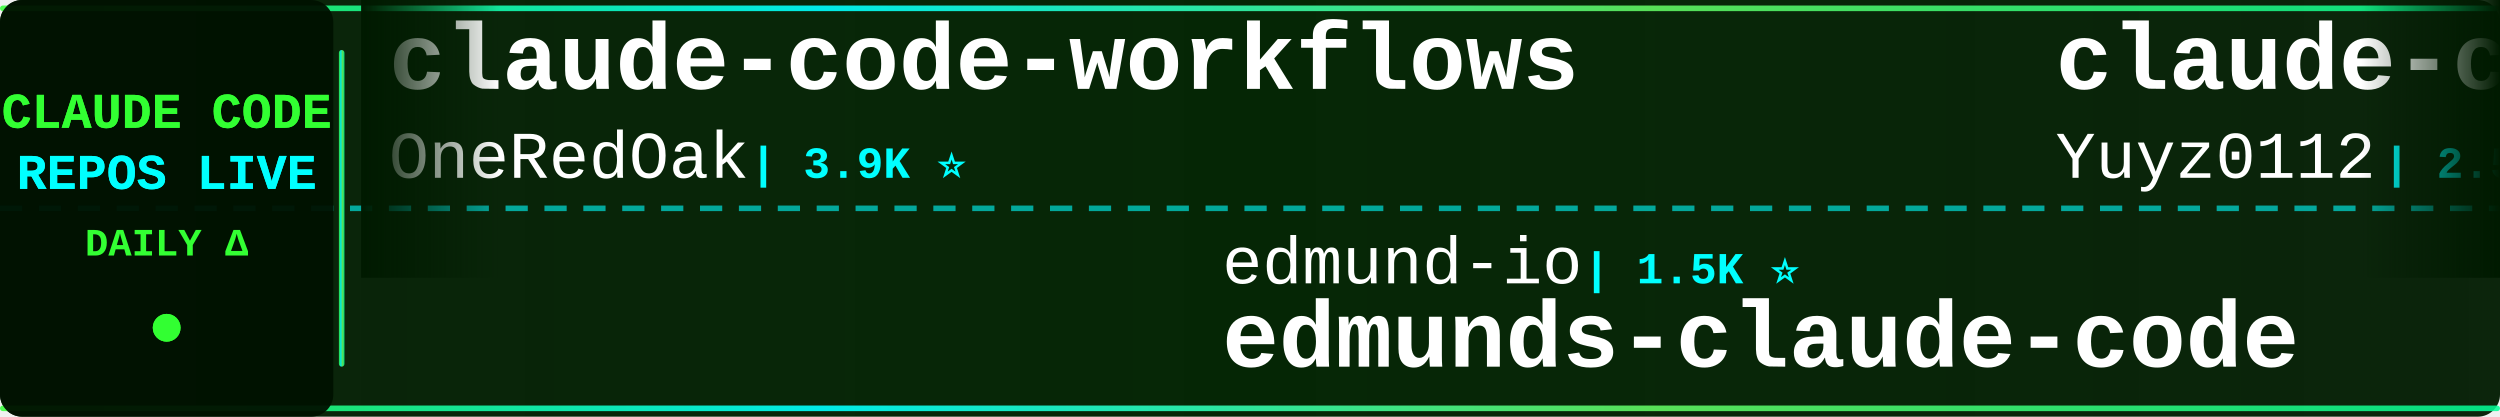
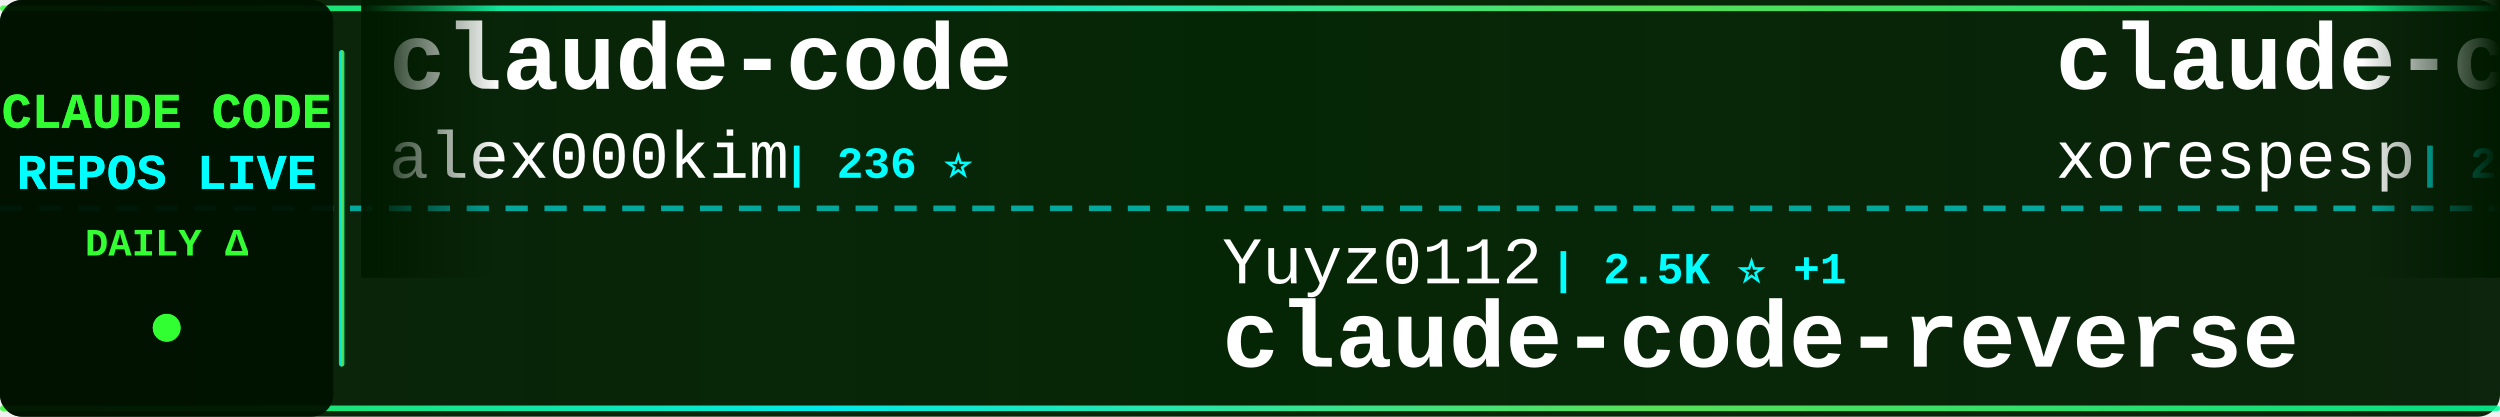
<svg xmlns="http://www.w3.org/2000/svg" width="900" height="150">
  <defs>
    <linearGradient id="tickerBg" x1="0%" y1="0%" x2="100%" y2="0%">
      <stop offset="0%" style="stop-color:#001a00;stop-opacity:0.95" />
      <stop offset="50%" style="stop-color:#002200;stop-opacity:0.98" />
      <stop offset="100%" style="stop-color:#001a00;stop-opacity:0.95" />
    </linearGradient>
    <linearGradient id="borderGrad" x1="0%" y1="0%" x2="100%" y2="0%">
      <stop offset="0%" style="stop-color:#33ff33;stop-opacity:0.85">
        <animate attributeName="stop-opacity" values="0.85;1;0.85" dur="2s" repeatCount="indefinite" />
      </stop>
      <stop offset="33%" style="stop-color:#00ffff;stop-opacity:0.9">
        <animate attributeName="stop-opacity" values="0.9;1;0.9" dur="2.2s" repeatCount="indefinite" />
      </stop>
      <stop offset="66%" style="stop-color:#66ff66;stop-opacity:0.85">
        <animate attributeName="stop-opacity" values="0.85;1;0.85" dur="1.8s" repeatCount="indefinite" />
      </stop>
      <stop offset="100%" style="stop-color:#00ff99;stop-opacity:0.85">
        <animate attributeName="stop-opacity" values="0.85;1;0.85" dur="2s" repeatCount="indefinite" />
      </stop>
    </linearGradient>
    <filter id="textGlow">
      <feGaussianBlur stdDeviation="0.1" result="coloredBlur" />
      <feMerge>
        <feMergeNode in="coloredBlur" />
        <feMergeNode in="SourceGraphic" />
      </feMerge>
    </filter>
    <filter id="metricGlow">
      <feGaussianBlur stdDeviation="0.2" result="coloredBlur" />
      <feMerge>
        <feMergeNode in="coloredBlur" />
        <feMergeNode in="SourceGraphic" />
      </feMerge>
    </filter>
    <linearGradient id="leftFade" x1="0%" y1="0%" x2="100%" y2="0%">
      <stop offset="0%" style="stop-color:#001a00;stop-opacity:1" />
      <stop offset="100%" style="stop-color:#001a00;stop-opacity:0" />
    </linearGradient>
    <linearGradient id="rightFade" x1="0%" y1="0%" x2="100%" y2="0%">
      <stop offset="0%" style="stop-color:#001a00;stop-opacity:0" />
      <stop offset="100%" style="stop-color:#001a00;stop-opacity:1" />
    </linearGradient>
  </defs>
  <rect width="900" height="150" fill="url(#tickerBg)" rx="8" />
  <rect x="0" y="2" width="900" height="2" fill="url(#borderGrad)" rx="1" />
  <rect x="0" y="146" width="900" height="2" fill="url(#borderGrad)" rx="1" />
  <line x1="0" y1="75" x2="900" y2="75" stroke="#00ffff" stroke-width="2" stroke-dasharray="8 6" opacity="0.6" />
  <rect x="0" y="0" width="120" height="150" fill="#001100" opacity="0.95" rx="8" />
  <text x="60" y="46" font-family="'Courier New', monospace" font-size="18" font-weight="bold" fill="#33ff33" text-anchor="middle" filter="url(#textGlow)">
    CLAUDE CODE
  </text>
  <text x="60" y="68" font-family="'Courier New', monospace" font-size="18" font-weight="bold" fill="#00ffff" text-anchor="middle" filter="url(#textGlow)">
    REPOS LIVE
  </text>
  <text x="60" y="92" font-family="'Courier New', monospace" font-size="14" font-weight="bold" fill="#33ff33" text-anchor="middle">
    DAILY Δ
  </text>
  <circle cx="60" cy="118" r="5" fill="#33ff33" filter="url(#metricGlow)">
    <animate attributeName="r" values="4;6;4" dur="1.5s" repeatCount="indefinite" />
    <animate attributeName="opacity" values="0.6;1;0.6" dur="1.5s" repeatCount="indefinite" />
  </circle>
  <rect x="122" y="18" width="2" height="114" fill="url(#borderGrad)" rx="1" />
  <clipPath id="tickerClip">
    <rect x="130" y="0" width="770" height="150" />
  </clipPath>
  <g clip-path="url(#tickerClip)">
    <g id="tickerItems">
      <animateTransform attributeName="transform" attributeType="XML" type="translate" from="0 0" to="-3000 0" dur="54s" repeatCount="indefinite" />
      <g transform="translate(0, 0)">
-         <text x="140" y="32" font-family="'Courier New', monospace" font-size="34" font-weight="bold" fill="#ffffff">claude-code-workflows</text>
-         <text x="140" y="64" font-family="'Courier New', monospace" font-size="24" font-weight="normal" fill="#ffffff" opacity="1.0">OneRedOak</text>
-         <text x="270" y="64" font-family="'Courier New', monospace" font-size="16" font-weight="bold" fill="#00ffff"> | 3.9K ⭐</text>
+         <text x="140" y="32" font-family="'Courier New', monospace" font-size="34" font-weight="bold" fill="#ffffff">claude-code</text>
+         <text x="140" y="64" font-family="'Courier New', monospace" font-size="24" font-weight="normal" fill="#ffffff" opacity="1.0">alex000kim</text>
+         <text x="282" y="64" font-family="'Courier New', monospace" font-size="16" font-weight="bold" fill="#00ffff"> | 236 ⭐</text>
      </g>
      <g transform="translate(300, 0)">
-         <text x="140" y="102" font-family="'Courier New', monospace" font-size="24" font-weight="normal" fill="#ffffff" opacity="1.0">edmund-io</text>
-         <text x="270" y="102" font-family="'Courier New', monospace" font-size="16" font-weight="bold" fill="#00ffff"> | 1.5K ⭐</text>
-         <text x="140" y="132" font-family="'Courier New', monospace" font-size="34" font-weight="bold" fill="#ffffff">edmunds-claude-code</text>
+         <text x="140" y="102" font-family="'Courier New', monospace" font-size="24" font-weight="normal" fill="#ffffff" opacity="1.0">Yuyz0112</text>
+         <text x="258" y="102" font-family="'Courier New', monospace" font-size="16" font-weight="bold" fill="#00ffff"> | 2.5K ⭐ +1</text>
+         <text x="140" y="132" font-family="'Courier New', monospace" font-size="34" font-weight="bold" fill="#ffffff">claude-code-reverse</text>
      </g>
      <g transform="translate(600, 0)">
-         <text x="140" y="32" font-family="'Courier New', monospace" font-size="34" font-weight="bold" fill="#ffffff">claude-code-reverse</text>
-         <text x="140" y="64" font-family="'Courier New', monospace" font-size="24" font-weight="normal" fill="#ffffff" opacity="1.0">Yuyz0112</text>
-         <text x="258" y="64" font-family="'Courier New', monospace" font-size="16" font-weight="bold" fill="#00ffff"> | 2.5K ⭐ -1</text>
+         <text x="140" y="32" font-family="'Courier New', monospace" font-size="34" font-weight="bold" fill="#ffffff">claude-code</text>
+         <text x="140" y="64" font-family="'Courier New', monospace" font-size="24" font-weight="normal" fill="#ffffff" opacity="1.0">xorespesp</text>
+         <text x="270" y="64" font-family="'Courier New', monospace" font-size="16" font-weight="bold" fill="#00ffff"> | 230 ⭐</text>
      </g>
      <g transform="translate(900, 0)">
-         <text x="140" y="102" font-family="'Courier New', monospace" font-size="24" font-weight="normal" fill="#ffffff" opacity="1.0">rohitg00</text>
-         <text x="258" y="102" font-family="'Courier New', monospace" font-size="16" font-weight="bold" fill="#00ffff"> | 2.9K ⭐ +2</text>
-         <text x="140" y="132" font-family="'Courier New', monospace" font-size="34" font-weight="bold" fill="#ffffff">awesome-claude-code-tool...</text>
+         <text x="140" y="102" font-family="'Courier New', monospace" font-size="24" font-weight="normal" fill="#ffffff" opacity="1.0">ChinaSiro</text>
+         <text x="270" y="102" font-family="'Courier New', monospace" font-size="16" font-weight="bold" fill="#00ffff"> | 9.8K ⭐ +2</text>
+         <text x="140" y="132" font-family="'Courier New', monospace" font-size="34" font-weight="bold" fill="#ffffff">claude-code-sourcemap</text>
      </g>
      <g transform="translate(1200, 0)">
-         <text x="140" y="32" font-family="'Courier New', monospace" font-size="34" font-weight="bold" fill="#ffffff">claude-code-rust</text>
-         <text x="140" y="64" font-family="'Courier New', monospace" font-size="24" font-weight="normal" fill="#ffffff" opacity="1.0">lorryjovens-hub</text>
-         <text x="342" y="64" font-family="'Courier New', monospace" font-size="16" font-weight="bold" fill="#00ffff"> | 1.7K ⭐</text>
+         <text x="140" y="32" font-family="'Courier New', monospace" font-size="34" font-weight="bold" fill="#ffffff">claude-code</text>
+         <text x="140" y="64" font-family="'Courier New', monospace" font-size="24" font-weight="normal" fill="#ffffff" opacity="1.0">anthropics</text>
+         <text x="282" y="64" font-family="'Courier New', monospace" font-size="16" font-weight="bold" fill="#00ffff"> | 157.1K ⭐ +36</text>
      </g>
      <g transform="translate(1500, 0)">
-         <text x="140" y="102" font-family="'Courier New', monospace" font-size="24" font-weight="normal" fill="#ffffff" opacity="1.0">andrew-kramer-inno</text>
-         <text x="378" y="102" font-family="'Courier New', monospace" font-size="16" font-weight="bold" fill="#00ffff"> | 595 ⭐</text>
-         <text x="140" y="132" font-family="'Courier New', monospace" font-size="34" font-weight="bold" fill="#ffffff">claude-code-source-build</text>
-       </g>
-       <g transform="translate(1800, 0)">
-         <text x="140" y="32" font-family="'Courier New', monospace" font-size="34" font-weight="bold" fill="#ffffff">claude-code-telegram</text>
-         <text x="140" y="64" font-family="'Courier New', monospace" font-size="24" font-weight="normal" fill="#ffffff" opacity="1.0">overwirehq</text>
-         <text x="282" y="64" font-family="'Courier New', monospace" font-size="16" font-weight="bold" fill="#00ffff"> | 2.8K ⭐ +1</text>
-       </g>
-       <g transform="translate(2100, 0)">
        <text x="140" y="102" font-family="'Courier New', monospace" font-size="24" font-weight="normal" fill="#ffffff" opacity="1.0">huangjia2019</text>
        <text x="306" y="102" font-family="'Courier New', monospace" font-size="16" font-weight="bold" fill="#00ffff"> | 1.2K ⭐</text>
        <text x="140" y="132" font-family="'Courier New', monospace" font-size="34" font-weight="bold" fill="#ffffff">claude-code-engineering</text>
      </g>
+       <g transform="translate(1800, 0)">
+         <text x="140" y="32" font-family="'Courier New', monospace" font-size="34" font-weight="bold" fill="#ffffff">claude-code-system-promp...</text>
+         <text x="140" y="64" font-family="'Courier New', monospace" font-size="24" font-weight="normal" fill="#ffffff" opacity="1.0">Piebald-AI</text>
+         <text x="282" y="64" font-family="'Courier New', monospace" font-size="16" font-weight="bold" fill="#00ffff"> | 13.2K ⭐</text>
+       </g>
+       <g transform="translate(2100, 0)">
+         <text x="140" y="102" font-family="'Courier New', monospace" font-size="24" font-weight="normal" fill="#ffffff" opacity="1.0">RishabhK103</text>
+         <text x="294" y="102" font-family="'Courier New', monospace" font-size="16" font-weight="bold" fill="#00ffff"> | 113 ⭐</text>
+         <text x="140" y="132" font-family="'Courier New', monospace" font-size="34" font-weight="bold" fill="#ffffff">claude-code</text>
+       </g>
      <g transform="translate(2400, 0)">
-         <text x="140" y="32" font-family="'Courier New', monospace" font-size="34" font-weight="bold" fill="#ffffff">awesome-claude-code-suba...</text>
-         <text x="140" y="64" font-family="'Courier New', monospace" font-size="24" font-weight="normal" fill="#ffffff" opacity="1.0">VoltAgent</text>
-         <text x="270" y="64" font-family="'Courier New', monospace" font-size="16" font-weight="bold" fill="#00ffff"> | 26.8K ⭐ +6</text>
+         <text x="140" y="32" font-family="'Courier New', monospace" font-size="34" font-weight="bold" fill="#ffffff">pi-vs-claude-code</text>
+         <text x="140" y="64" font-family="'Courier New', monospace" font-size="24" font-weight="normal" fill="#ffffff" opacity="1.0">disler</text>
+         <text x="234" y="64" font-family="'Courier New', monospace" font-size="16" font-weight="bold" fill="#00ffff"> | 1.7K ⭐</text>
      </g>
      <g transform="translate(2700, 0)">
-         <text x="140" y="102" font-family="'Courier New', monospace" font-size="24" font-weight="normal" fill="#ffffff" opacity="1.0">musistudio</text>
-         <text x="282" y="102" font-family="'Courier New', monospace" font-size="16" font-weight="bold" fill="#00ffff"> | 38.4K ⭐ +6</text>
-         <text x="140" y="132" font-family="'Courier New', monospace" font-size="34" font-weight="bold" fill="#ffffff">claude-code-router</text>
+         <text x="140" y="102" font-family="'Courier New', monospace" font-size="24" font-weight="normal" fill="#ffffff" opacity="1.0">tanbiralam</text>
+         <text x="282" y="102" font-family="'Courier New', monospace" font-size="16" font-weight="bold" fill="#00ffff"> | 2.4K ⭐</text>
+         <text x="140" y="132" font-family="'Courier New', monospace" font-size="34" font-weight="bold" fill="#ffffff">claude-code</text>
      </g>
      <g transform="translate(3000, 0)">
-         <text x="140" y="32" font-family="'Courier New', monospace" font-size="34" font-weight="bold" fill="#ffffff">claude-code-workflows</text>
-         <text x="140" y="64" font-family="'Courier New', monospace" font-size="24" font-weight="normal" fill="#ffffff" opacity="1.0">OneRedOak</text>
-         <text x="270" y="64" font-family="'Courier New', monospace" font-size="16" font-weight="bold" fill="#00ffff"> | 3.9K ⭐</text>
+         <text x="140" y="32" font-family="'Courier New', monospace" font-size="34" font-weight="bold" fill="#ffffff">claude-code</text>
+         <text x="140" y="64" font-family="'Courier New', monospace" font-size="24" font-weight="normal" fill="#ffffff" opacity="1.0">alex000kim</text>
+         <text x="282" y="64" font-family="'Courier New', monospace" font-size="16" font-weight="bold" fill="#00ffff"> | 236 ⭐</text>
      </g>
      <g transform="translate(3300, 0)">
-         <text x="140" y="102" font-family="'Courier New', monospace" font-size="24" font-weight="normal" fill="#ffffff" opacity="1.0">edmund-io</text>
-         <text x="270" y="102" font-family="'Courier New', monospace" font-size="16" font-weight="bold" fill="#00ffff"> | 1.5K ⭐</text>
-         <text x="140" y="132" font-family="'Courier New', monospace" font-size="34" font-weight="bold" fill="#ffffff">edmunds-claude-code</text>
+         <text x="140" y="102" font-family="'Courier New', monospace" font-size="24" font-weight="normal" fill="#ffffff" opacity="1.0">Yuyz0112</text>
+         <text x="258" y="102" font-family="'Courier New', monospace" font-size="16" font-weight="bold" fill="#00ffff"> | 2.5K ⭐ +1</text>
+         <text x="140" y="132" font-family="'Courier New', monospace" font-size="34" font-weight="bold" fill="#ffffff">claude-code-reverse</text>
      </g>
      <g transform="translate(3600, 0)">
-         <text x="140" y="32" font-family="'Courier New', monospace" font-size="34" font-weight="bold" fill="#ffffff">claude-code-reverse</text>
-         <text x="140" y="64" font-family="'Courier New', monospace" font-size="24" font-weight="normal" fill="#ffffff" opacity="1.0">Yuyz0112</text>
-         <text x="258" y="64" font-family="'Courier New', monospace" font-size="16" font-weight="bold" fill="#00ffff"> | 2.5K ⭐ -1</text>
+         <text x="140" y="32" font-family="'Courier New', monospace" font-size="34" font-weight="bold" fill="#ffffff">claude-code</text>
+         <text x="140" y="64" font-family="'Courier New', monospace" font-size="24" font-weight="normal" fill="#ffffff" opacity="1.0">xorespesp</text>
+         <text x="270" y="64" font-family="'Courier New', monospace" font-size="16" font-weight="bold" fill="#00ffff"> | 230 ⭐</text>
      </g>
      <g transform="translate(3900, 0)">
-         <text x="140" y="102" font-family="'Courier New', monospace" font-size="24" font-weight="normal" fill="#ffffff" opacity="1.0">rohitg00</text>
-         <text x="258" y="102" font-family="'Courier New', monospace" font-size="16" font-weight="bold" fill="#00ffff"> | 2.9K ⭐ +2</text>
-         <text x="140" y="132" font-family="'Courier New', monospace" font-size="34" font-weight="bold" fill="#ffffff">awesome-claude-code-tool...</text>
+         <text x="140" y="102" font-family="'Courier New', monospace" font-size="24" font-weight="normal" fill="#ffffff" opacity="1.0">ChinaSiro</text>
+         <text x="270" y="102" font-family="'Courier New', monospace" font-size="16" font-weight="bold" fill="#00ffff"> | 9.8K ⭐ +2</text>
+         <text x="140" y="132" font-family="'Courier New', monospace" font-size="34" font-weight="bold" fill="#ffffff">claude-code-sourcemap</text>
      </g>
    </g>
  </g>
  <rect x="130" y="0" width="50" height="100" fill="url(#leftFade)" />
  <rect x="850" y="0" width="50" height="100" fill="url(#rightFade)" />
</svg>
